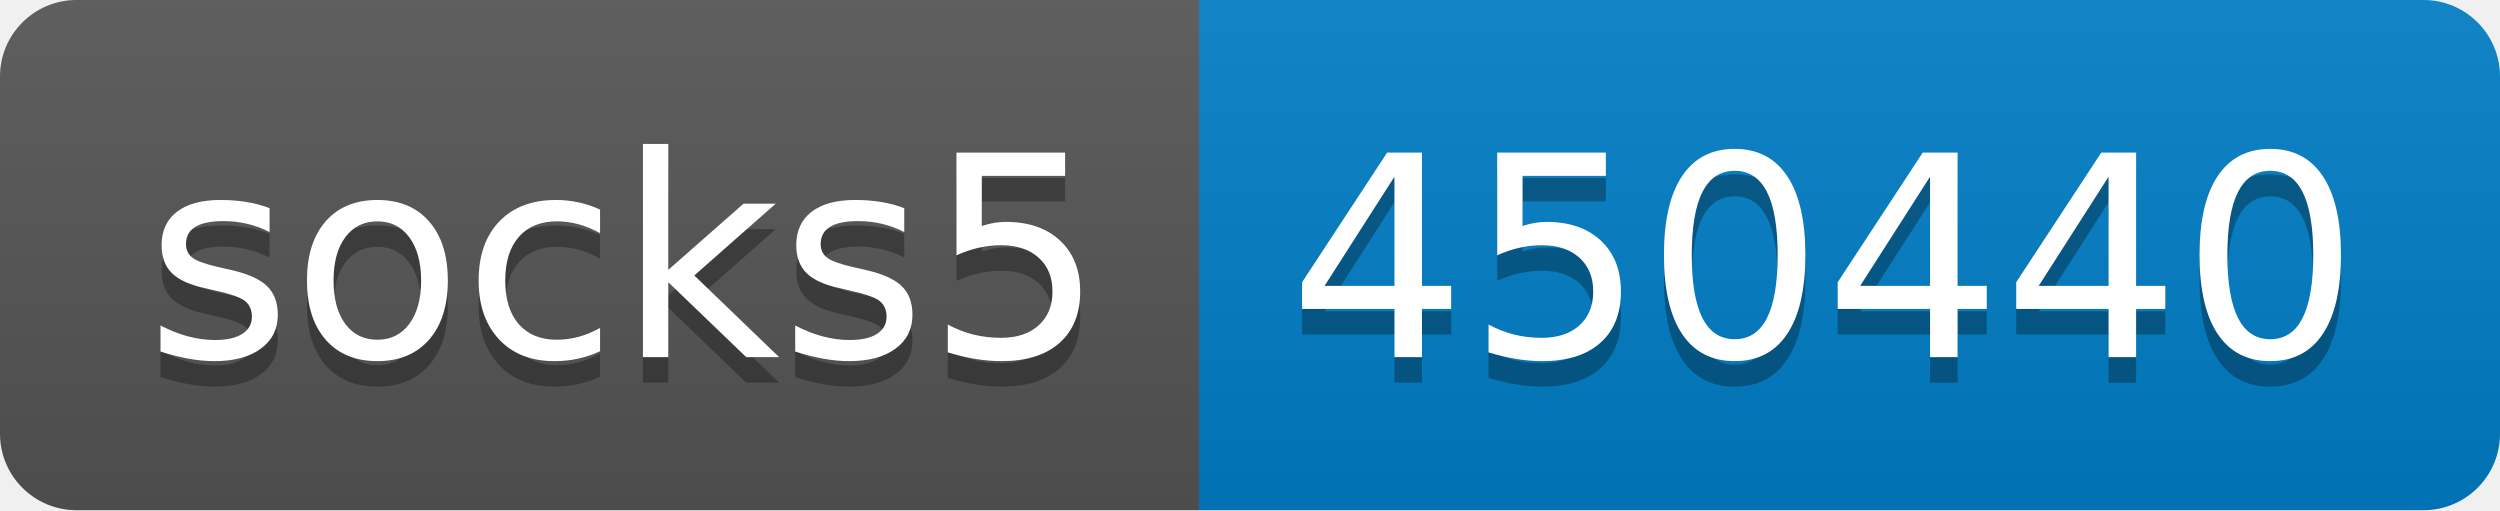
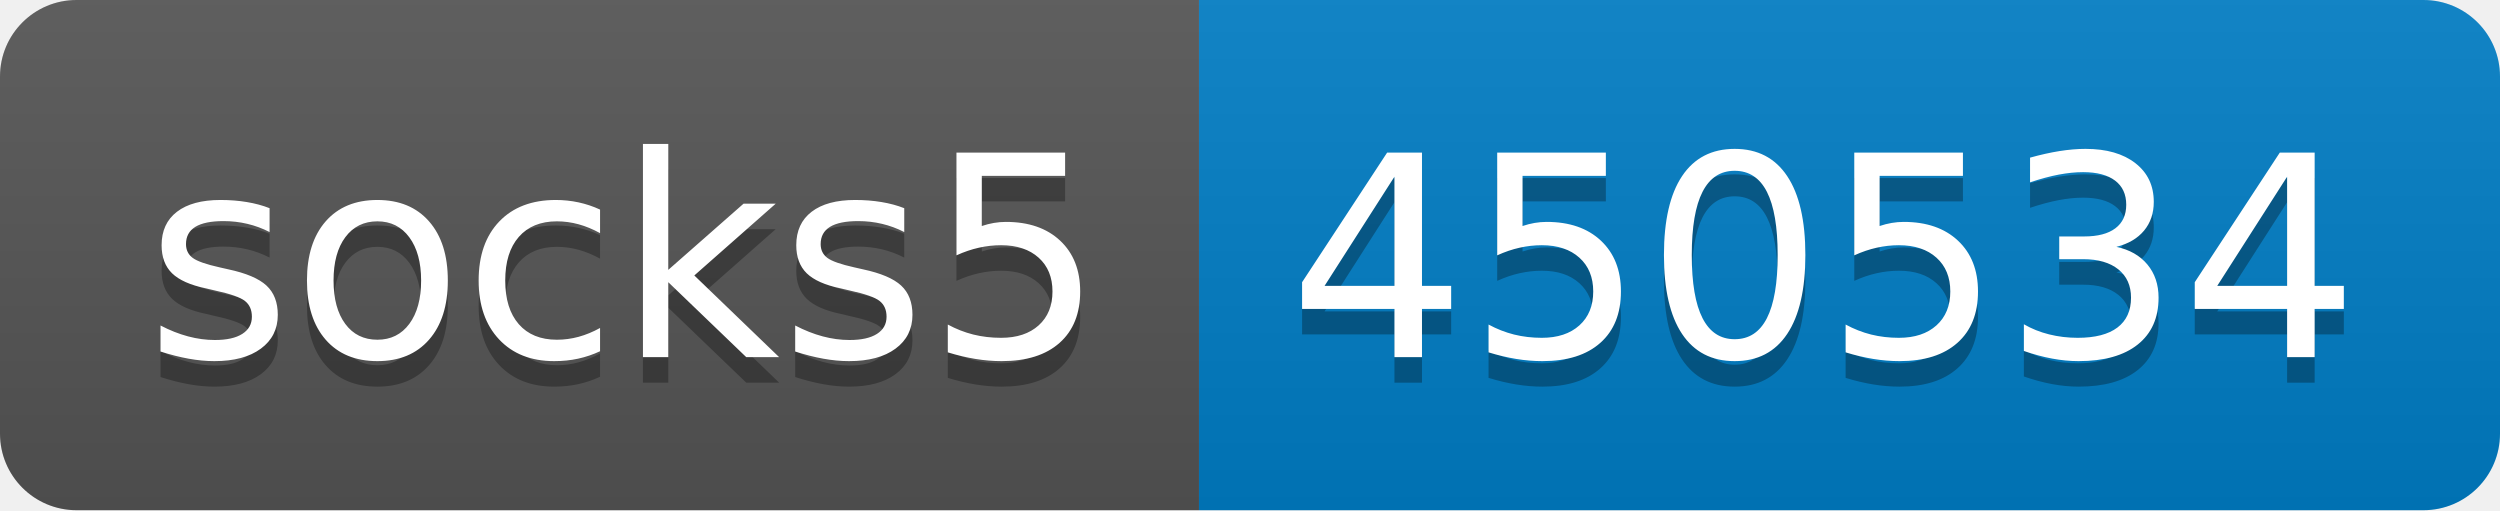
- <svg xmlns="http://www.w3.org/2000/svg" width="98" height="20" role="img" aria-label="socks5: 450440">
+ <svg xmlns="http://www.w3.org/2000/svg" width="98" height="20" role="img" aria-label="socks5: 450534">
  <linearGradient id="s" x2="0" y2="100%">
    <stop offset="0" stop-color="#bbb" stop-opacity=".1" />
    <stop offset="1" stop-opacity=".1" />
  </linearGradient>
  <clipPath id="r">
    <rect width="98" height="20" rx="3" fill="#fff" />
  </clipPath>
  <g clip-path="url(#r)">
    <rect width="47" height="20" fill="#555" />
    <rect x="47" width="51" height="20" fill="#007ec6" />
    <rect width="98" height="20" fill="url(#s)" />
  </g>
  <g fill="#fff" text-anchor="middle" font-family="Verdana,Geneva,DejaVu Sans,sans-serif" text-rendering="geometricPrecision" font-size="110">
    <text aria-hidden="true" x="245" y="150" fill="#010101" fill-opacity=".3" transform="scale(.1)" textLength="370">socks5</text>
    <text x="245" y="140" transform="scale(.1)" fill="#fff" textLength="370">socks5</text>
-     <text aria-hidden="true" x="715" y="150" fill="#010101" fill-opacity=".3" transform="scale(.1)" textLength="410">450440</text>
-     <text x="715" y="140" transform="scale(.1)" fill="#fff" textLength="410">450440</text>
+     <text aria-hidden="true" x="715" y="150" fill="#010101" fill-opacity=".3" transform="scale(.1)" textLength="410">450534</text>
+     <text x="715" y="140" transform="scale(.1)" fill="#fff" textLength="410">450534</text>
  </g>
</svg>
